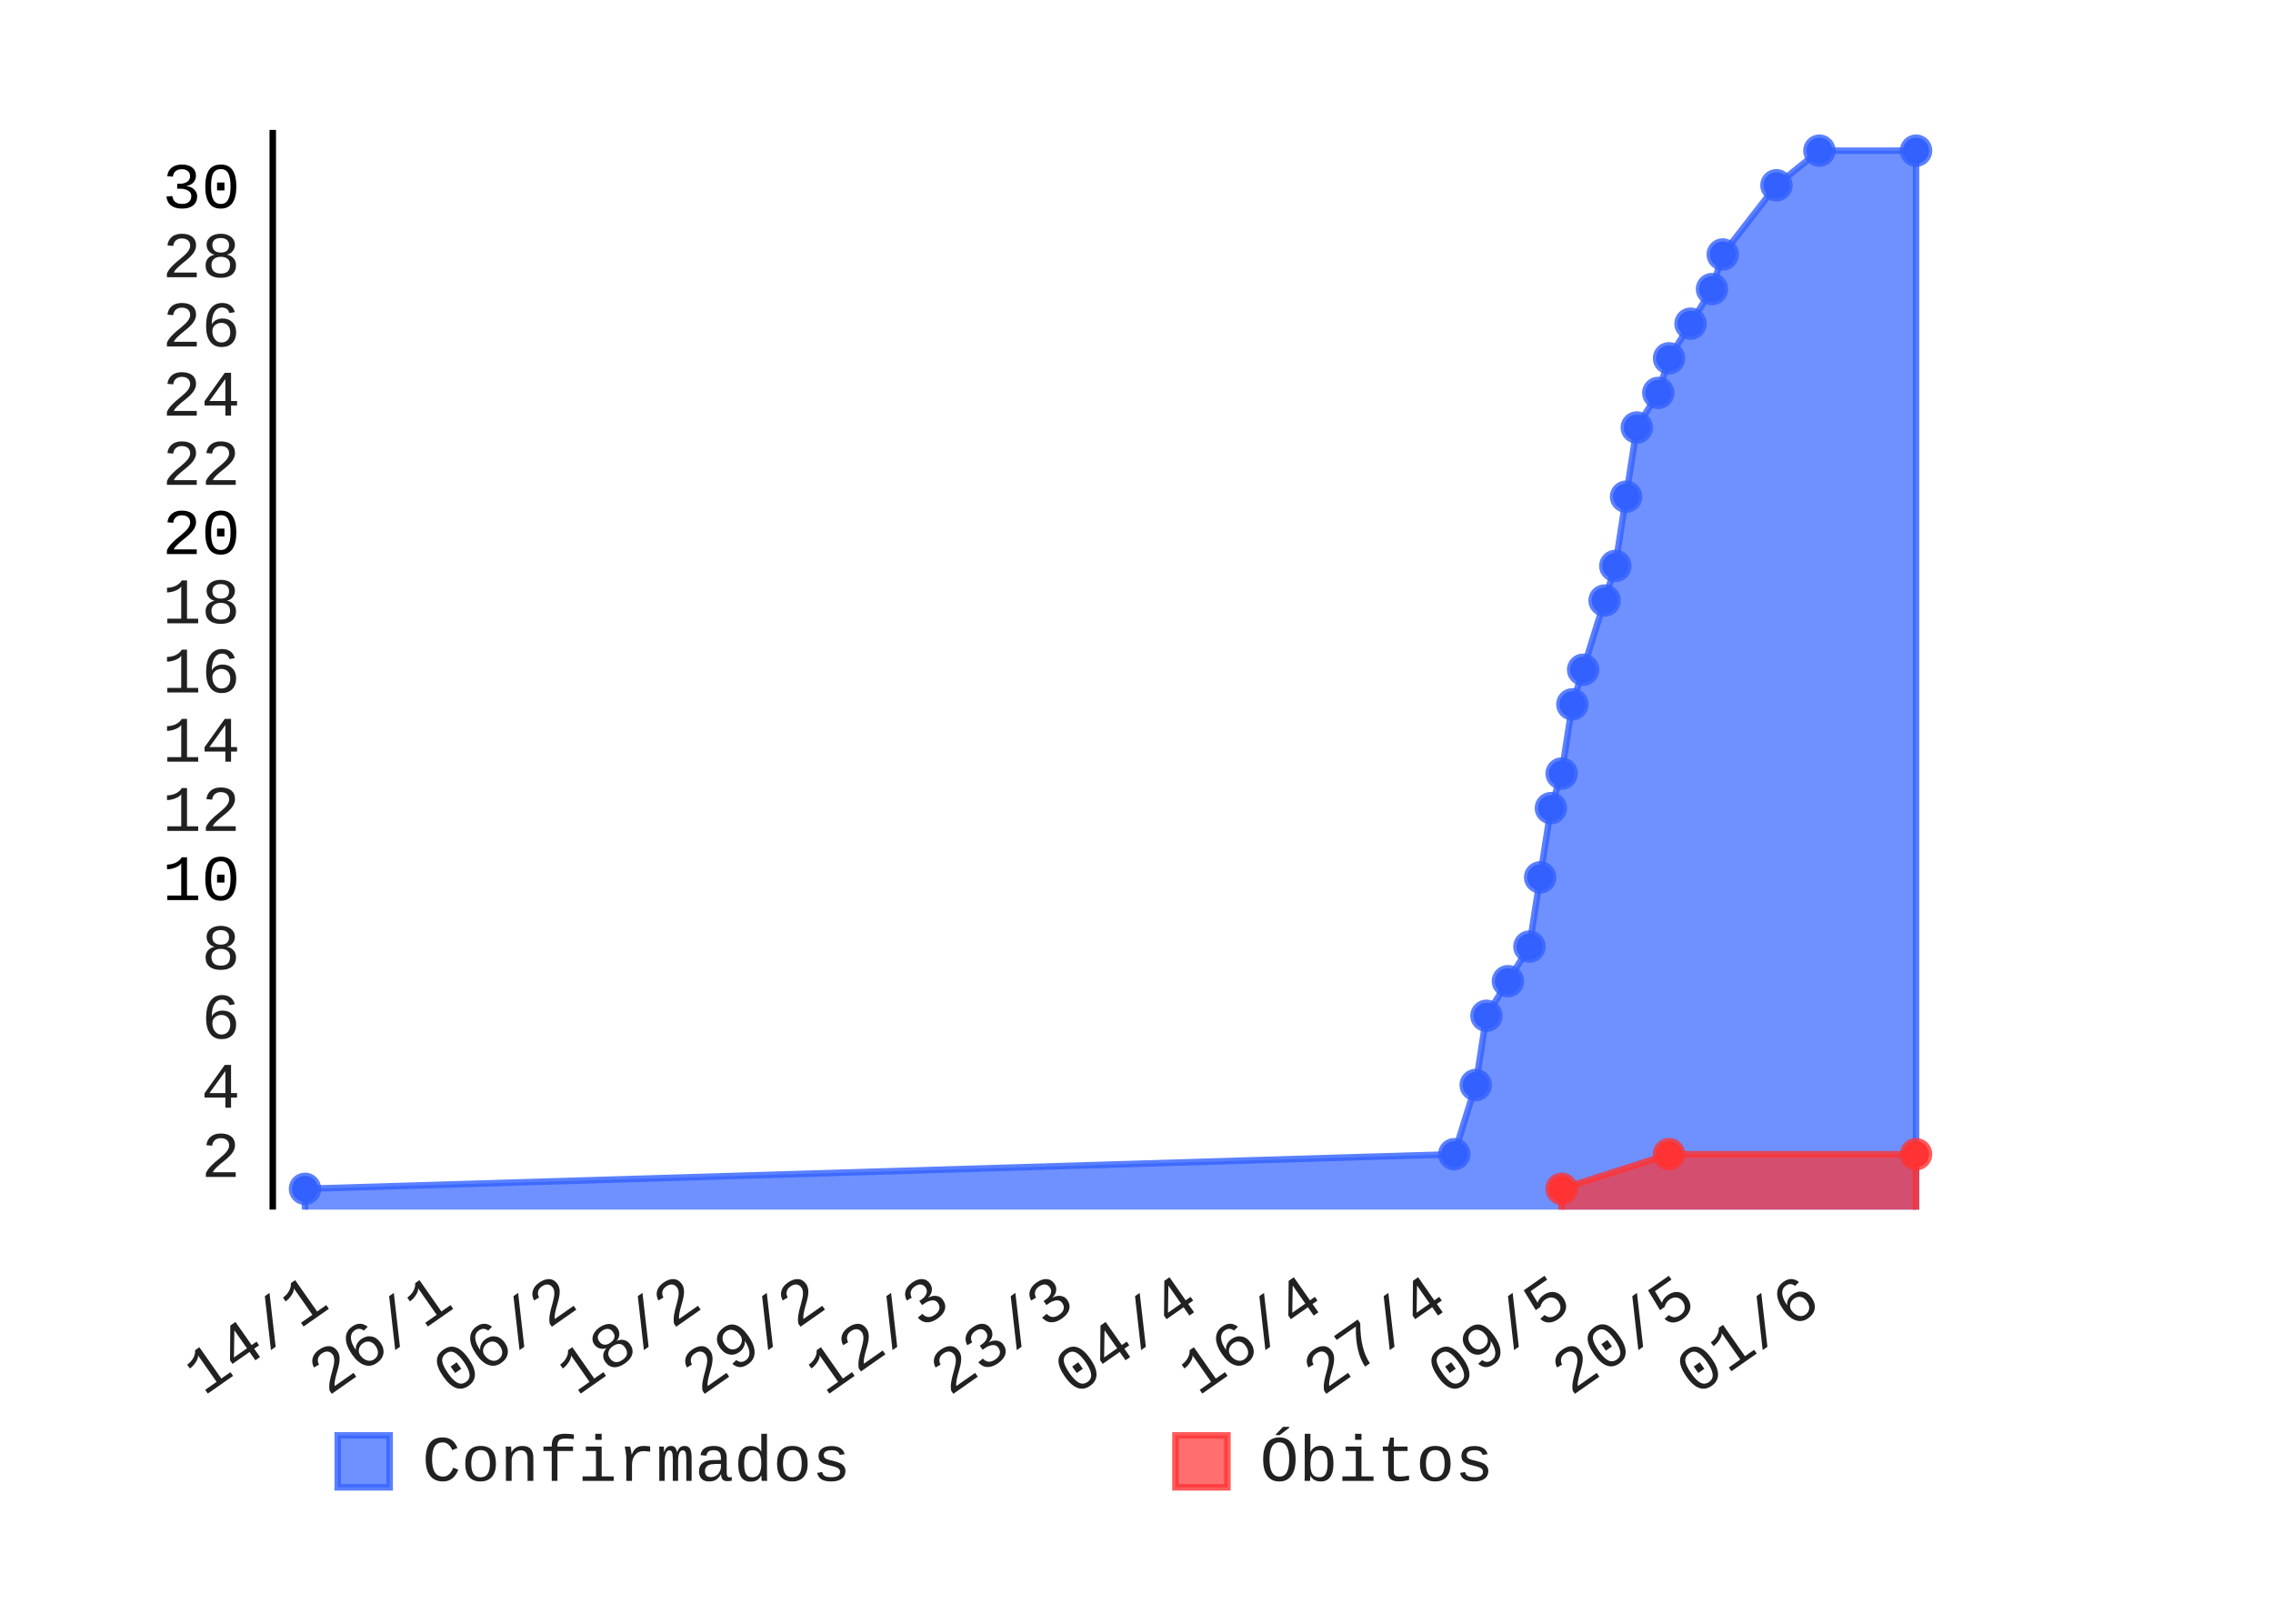
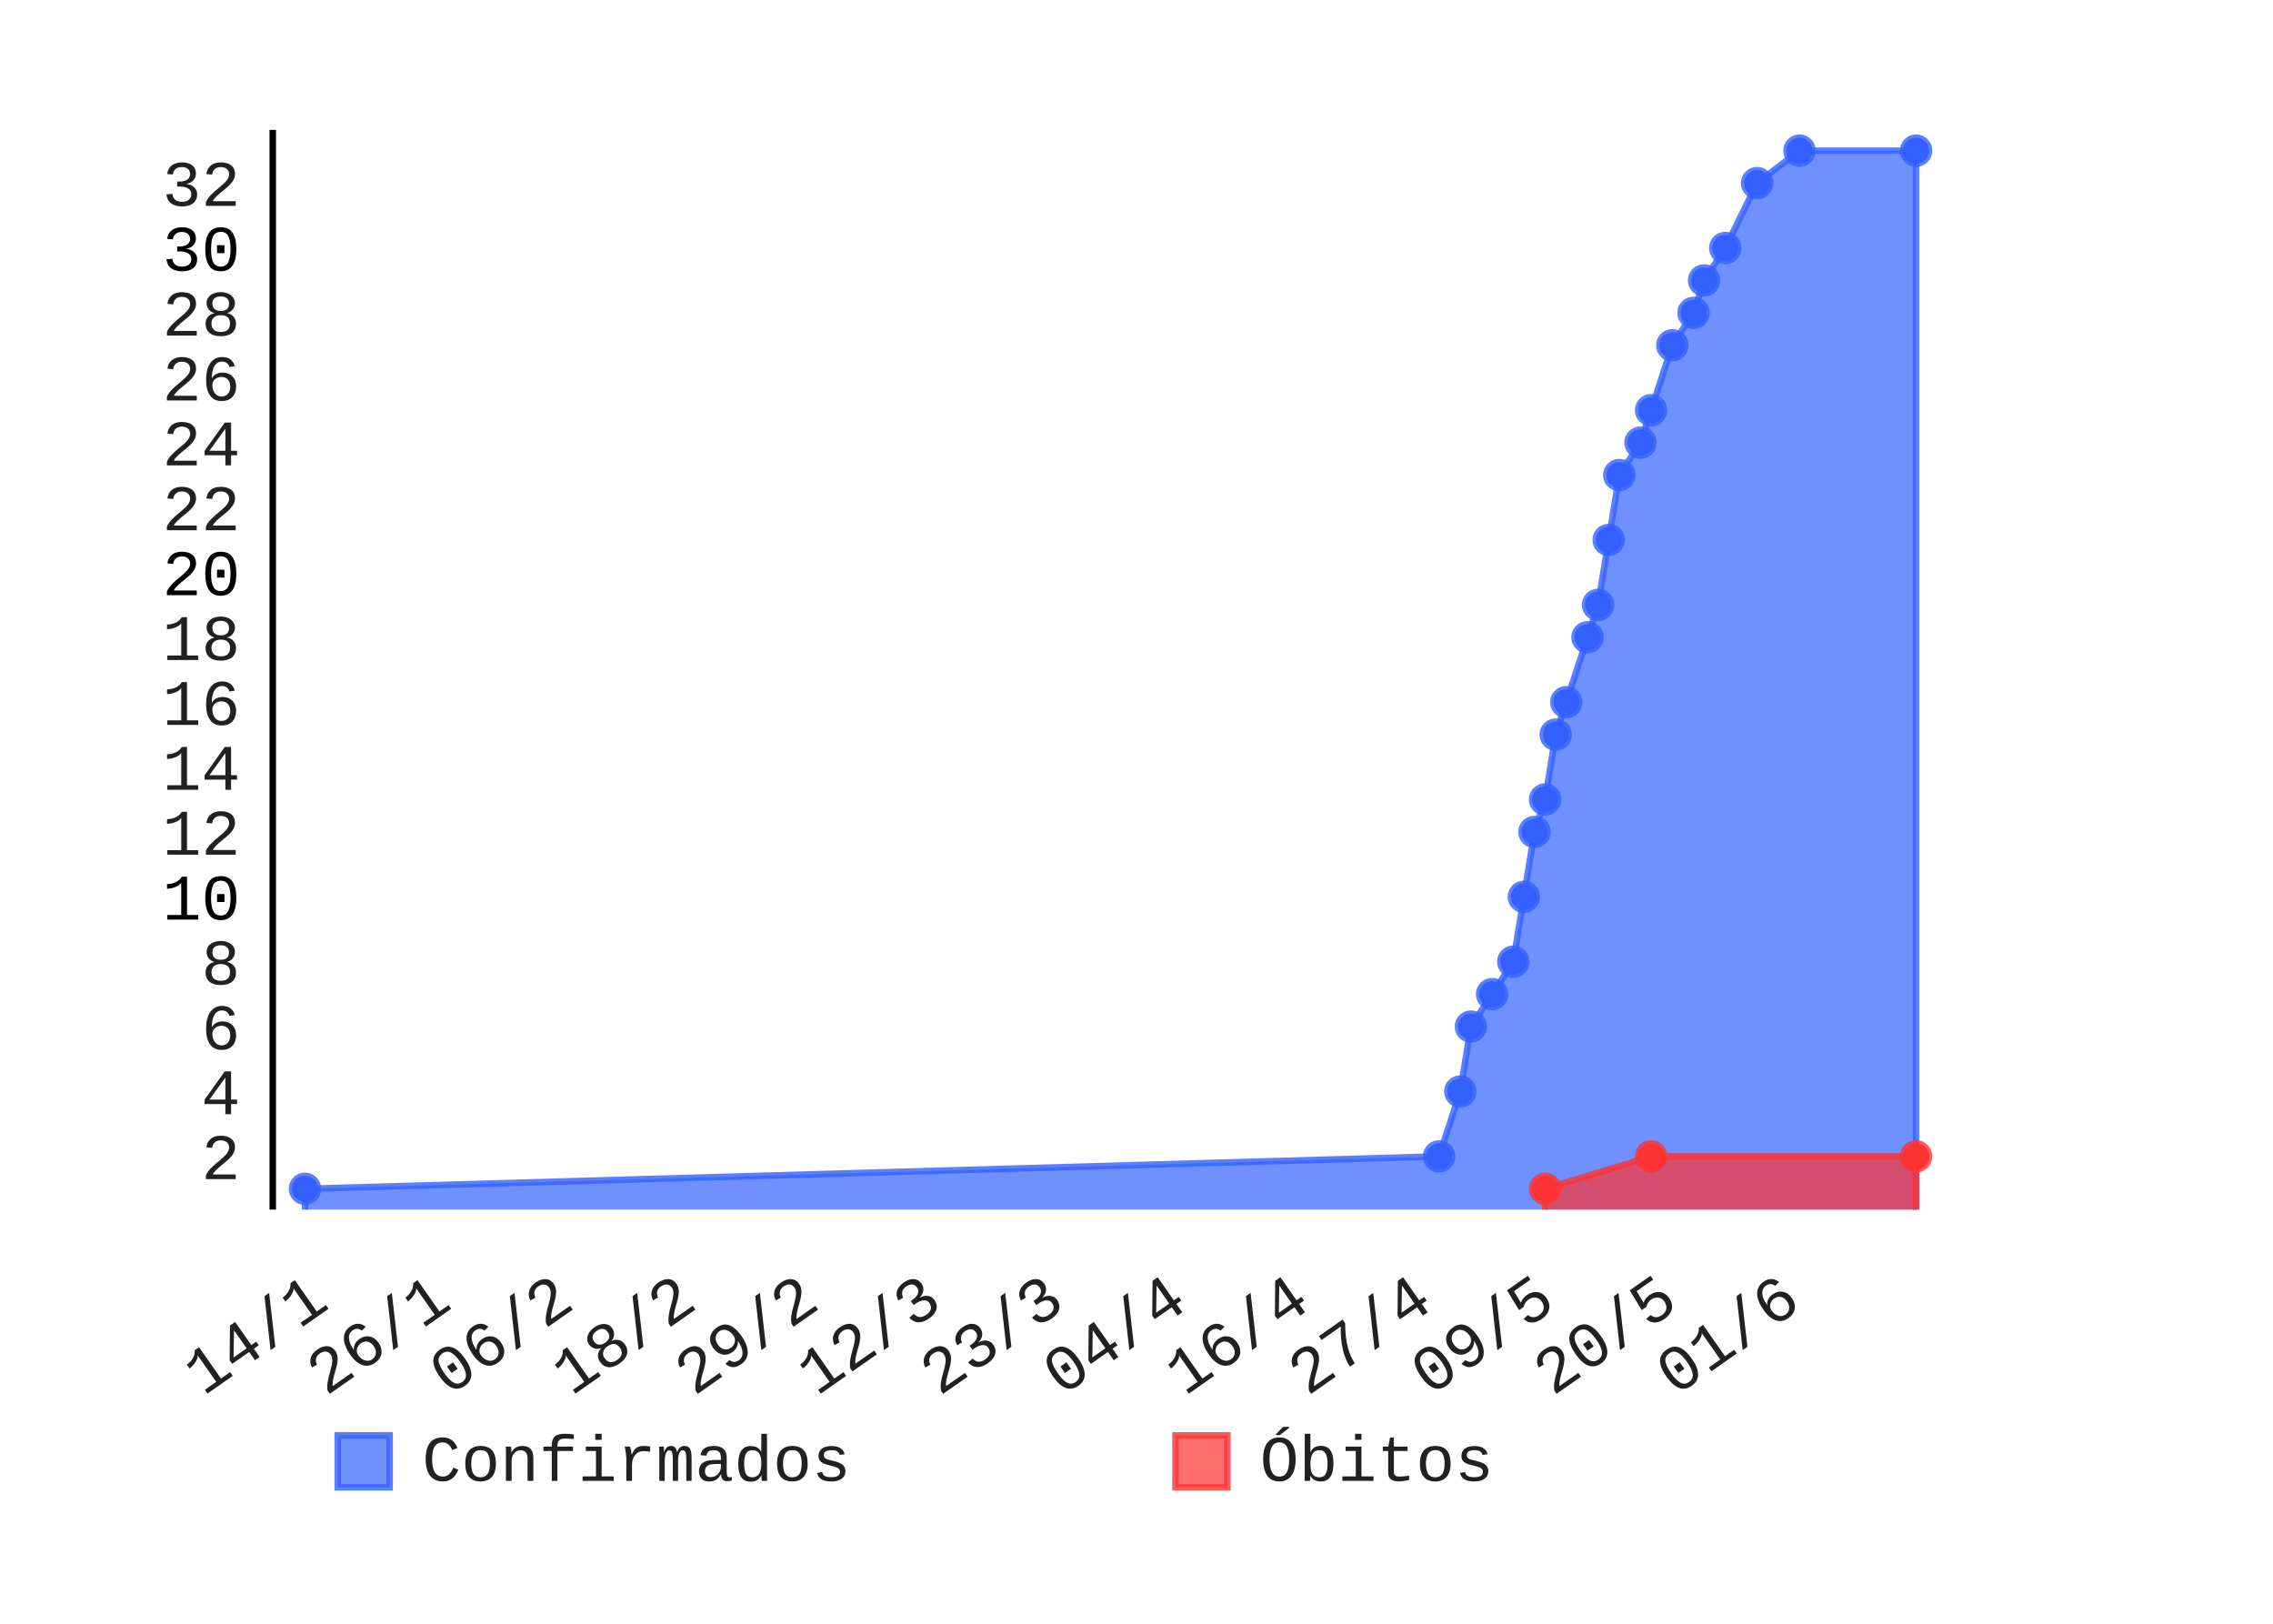
- <svg xmlns="http://www.w3.org/2000/svg" class="pygal-chart" height="250" id="chart-1c6b37ac-990f-469f-b767-b89d6eeddf05" viewBox="0 0 350 250" width="350">
+ <svg xmlns="http://www.w3.org/2000/svg" class="pygal-chart" height="250" id="chart-a9716246-635d-469d-a3a3-5cea80fb198c" viewBox="0 0 350 250" width="350">
  <defs>
-     <style type="text/css">#chart-1c6b37ac-990f-469f-b767-b89d6eeddf05{-webkit-user-select:none;-webkit-font-smoothing:antialiased;font-family:Consolas,"Liberation Mono",Menlo,Courier,monospace}#chart-1c6b37ac-990f-469f-b767-b89d6eeddf05 .title{font-family:Consolas,"Liberation Mono",Menlo,Courier,monospace;font-size:8px}#chart-1c6b37ac-990f-469f-b767-b89d6eeddf05 .legends .legend text{font-family:Consolas,"Liberation Mono",Menlo,Courier,monospace;font-size:10px}#chart-1c6b37ac-990f-469f-b767-b89d6eeddf05 .axis text{font-family:Consolas,"Liberation Mono",Menlo,Courier,monospace;font-size:10px}#chart-1c6b37ac-990f-469f-b767-b89d6eeddf05 .axis text.major{font-family:Consolas,"Liberation Mono",Menlo,Courier,monospace;font-size:10px}#chart-1c6b37ac-990f-469f-b767-b89d6eeddf05 .text-overlay text.value{font-family:Consolas,"Liberation Mono",Menlo,Courier,monospace;font-size:16px}#chart-1c6b37ac-990f-469f-b767-b89d6eeddf05 .text-overlay text.label{font-family:Consolas,"Liberation Mono",Menlo,Courier,monospace;font-size:10px}#chart-1c6b37ac-990f-469f-b767-b89d6eeddf05 .tooltip{font-family:Consolas,"Liberation Mono",Menlo,Courier,monospace;font-size:12px}#chart-1c6b37ac-990f-469f-b767-b89d6eeddf05 text.no_data{font-family:Consolas,"Liberation Mono",Menlo,Courier,monospace;font-size:64px}
- #chart-1c6b37ac-990f-469f-b767-b89d6eeddf05{background-color:transparent}#chart-1c6b37ac-990f-469f-b767-b89d6eeddf05 path,#chart-1c6b37ac-990f-469f-b767-b89d6eeddf05 line,#chart-1c6b37ac-990f-469f-b767-b89d6eeddf05 rect,#chart-1c6b37ac-990f-469f-b767-b89d6eeddf05 circle{-webkit-transition:150ms;-moz-transition:150ms;transition:150ms}#chart-1c6b37ac-990f-469f-b767-b89d6eeddf05 .graph &gt; .background{fill:transparent}#chart-1c6b37ac-990f-469f-b767-b89d6eeddf05 .plot &gt; .background{fill:rgba(255,255,255,1)}#chart-1c6b37ac-990f-469f-b767-b89d6eeddf05 .graph{fill:rgba(0,0,0,.87)}#chart-1c6b37ac-990f-469f-b767-b89d6eeddf05 text.no_data{fill:rgba(0,0,0,1)}#chart-1c6b37ac-990f-469f-b767-b89d6eeddf05 .title{fill:rgba(0,0,0,1)}#chart-1c6b37ac-990f-469f-b767-b89d6eeddf05 .legends .legend text{fill:rgba(0,0,0,.87)}#chart-1c6b37ac-990f-469f-b767-b89d6eeddf05 .legends .legend:hover text{fill:rgba(0,0,0,1)}#chart-1c6b37ac-990f-469f-b767-b89d6eeddf05 .axis .line{stroke:rgba(0,0,0,1)}#chart-1c6b37ac-990f-469f-b767-b89d6eeddf05 .axis .guide.line{stroke:rgba(0,0,0,.54)}#chart-1c6b37ac-990f-469f-b767-b89d6eeddf05 .axis .major.line{stroke:rgba(0,0,0,.87)}#chart-1c6b37ac-990f-469f-b767-b89d6eeddf05 .axis text.major{fill:rgba(0,0,0,1)}#chart-1c6b37ac-990f-469f-b767-b89d6eeddf05 .axis.y .guides:hover .guide.line,#chart-1c6b37ac-990f-469f-b767-b89d6eeddf05 .line-graph .axis.x .guides:hover .guide.line,#chart-1c6b37ac-990f-469f-b767-b89d6eeddf05 .stackedline-graph .axis.x .guides:hover .guide.line,#chart-1c6b37ac-990f-469f-b767-b89d6eeddf05 .xy-graph .axis.x .guides:hover .guide.line{stroke:rgba(0,0,0,1)}#chart-1c6b37ac-990f-469f-b767-b89d6eeddf05 .axis .guides:hover text{fill:rgba(0,0,0,1)}#chart-1c6b37ac-990f-469f-b767-b89d6eeddf05 .reactive{fill-opacity:.7;stroke-opacity:.8}#chart-1c6b37ac-990f-469f-b767-b89d6eeddf05 .ci{stroke:rgba(0,0,0,.87)}#chart-1c6b37ac-990f-469f-b767-b89d6eeddf05 .reactive.active,#chart-1c6b37ac-990f-469f-b767-b89d6eeddf05 .active .reactive{fill-opacity:.8;stroke-opacity:.9;stroke-width:4}#chart-1c6b37ac-990f-469f-b767-b89d6eeddf05 .ci .reactive.active{stroke-width:1.5}#chart-1c6b37ac-990f-469f-b767-b89d6eeddf05 .series text{fill:rgba(0,0,0,1)}#chart-1c6b37ac-990f-469f-b767-b89d6eeddf05 .tooltip rect{fill:rgba(255,255,255,1);stroke:rgba(0,0,0,1);-webkit-transition:opacity 150ms;-moz-transition:opacity 150ms;transition:opacity 150ms}#chart-1c6b37ac-990f-469f-b767-b89d6eeddf05 .tooltip .label{fill:rgba(0,0,0,.87)}#chart-1c6b37ac-990f-469f-b767-b89d6eeddf05 .tooltip .label{fill:rgba(0,0,0,.87)}#chart-1c6b37ac-990f-469f-b767-b89d6eeddf05 .tooltip .legend{font-size:.8em;fill:rgba(0,0,0,.54)}#chart-1c6b37ac-990f-469f-b767-b89d6eeddf05 .tooltip .x_label{font-size:.6em;fill:rgba(0,0,0,1)}#chart-1c6b37ac-990f-469f-b767-b89d6eeddf05 .tooltip .xlink{font-size:.5em;text-decoration:underline}#chart-1c6b37ac-990f-469f-b767-b89d6eeddf05 .tooltip .value{font-size:1.5em}#chart-1c6b37ac-990f-469f-b767-b89d6eeddf05 .bound{font-size:.5em}#chart-1c6b37ac-990f-469f-b767-b89d6eeddf05 .max-value{font-size:.75em;fill:rgba(0,0,0,.54)}#chart-1c6b37ac-990f-469f-b767-b89d6eeddf05 .map-element{fill:rgba(255,255,255,1);stroke:rgba(0,0,0,.54) !important}#chart-1c6b37ac-990f-469f-b767-b89d6eeddf05 .map-element .reactive{fill-opacity:inherit;stroke-opacity:inherit}#chart-1c6b37ac-990f-469f-b767-b89d6eeddf05 .color-0,#chart-1c6b37ac-990f-469f-b767-b89d6eeddf05 .color-0 a:visited{stroke:#3361FF;fill:#3361FF}#chart-1c6b37ac-990f-469f-b767-b89d6eeddf05 .color-1,#chart-1c6b37ac-990f-469f-b767-b89d6eeddf05 .color-1 a:visited{stroke:#FF3333;fill:#FF3333}#chart-1c6b37ac-990f-469f-b767-b89d6eeddf05 .text-overlay .color-0 text{fill:black}#chart-1c6b37ac-990f-469f-b767-b89d6eeddf05 .text-overlay .color-1 text{fill:black}
- #chart-1c6b37ac-990f-469f-b767-b89d6eeddf05 text.no_data{text-anchor:middle}#chart-1c6b37ac-990f-469f-b767-b89d6eeddf05 .guide.line{fill:none}#chart-1c6b37ac-990f-469f-b767-b89d6eeddf05 .centered{text-anchor:middle}#chart-1c6b37ac-990f-469f-b767-b89d6eeddf05 .title{text-anchor:middle}#chart-1c6b37ac-990f-469f-b767-b89d6eeddf05 .legends .legend text{fill-opacity:1}#chart-1c6b37ac-990f-469f-b767-b89d6eeddf05 .axis.x text{text-anchor:middle}#chart-1c6b37ac-990f-469f-b767-b89d6eeddf05 .axis.x:not(.web) text[transform]{text-anchor:start}#chart-1c6b37ac-990f-469f-b767-b89d6eeddf05 .axis.x:not(.web) text[transform].backwards{text-anchor:end}#chart-1c6b37ac-990f-469f-b767-b89d6eeddf05 .axis.y text{text-anchor:end}#chart-1c6b37ac-990f-469f-b767-b89d6eeddf05 .axis.y text[transform].backwards{text-anchor:start}#chart-1c6b37ac-990f-469f-b767-b89d6eeddf05 .axis.y2 text{text-anchor:start}#chart-1c6b37ac-990f-469f-b767-b89d6eeddf05 .axis.y2 text[transform].backwards{text-anchor:end}#chart-1c6b37ac-990f-469f-b767-b89d6eeddf05 .axis .guide.line{stroke-dasharray:4,4}#chart-1c6b37ac-990f-469f-b767-b89d6eeddf05 .axis .major.guide.line{stroke-dasharray:6,6}#chart-1c6b37ac-990f-469f-b767-b89d6eeddf05 .horizontal .axis.y .guide.line,#chart-1c6b37ac-990f-469f-b767-b89d6eeddf05 .horizontal .axis.y2 .guide.line,#chart-1c6b37ac-990f-469f-b767-b89d6eeddf05 .vertical .axis.x .guide.line{opacity:0}#chart-1c6b37ac-990f-469f-b767-b89d6eeddf05 .horizontal .axis.always_show .guide.line,#chart-1c6b37ac-990f-469f-b767-b89d6eeddf05 .vertical .axis.always_show .guide.line{opacity:1 !important}#chart-1c6b37ac-990f-469f-b767-b89d6eeddf05 .axis.y .guides:hover .guide.line,#chart-1c6b37ac-990f-469f-b767-b89d6eeddf05 .axis.y2 .guides:hover .guide.line,#chart-1c6b37ac-990f-469f-b767-b89d6eeddf05 .axis.x .guides:hover .guide.line{opacity:1}#chart-1c6b37ac-990f-469f-b767-b89d6eeddf05 .axis .guides:hover text{opacity:1}#chart-1c6b37ac-990f-469f-b767-b89d6eeddf05 .nofill{fill:none}#chart-1c6b37ac-990f-469f-b767-b89d6eeddf05 .subtle-fill{fill-opacity:.2}#chart-1c6b37ac-990f-469f-b767-b89d6eeddf05 .dot{stroke-width:1px;fill-opacity:1}#chart-1c6b37ac-990f-469f-b767-b89d6eeddf05 .dot.active{stroke-width:5px}#chart-1c6b37ac-990f-469f-b767-b89d6eeddf05 .dot.negative{fill:transparent}#chart-1c6b37ac-990f-469f-b767-b89d6eeddf05 text,#chart-1c6b37ac-990f-469f-b767-b89d6eeddf05 tspan{stroke:none !important}#chart-1c6b37ac-990f-469f-b767-b89d6eeddf05 .series text.active{opacity:1}#chart-1c6b37ac-990f-469f-b767-b89d6eeddf05 .tooltip rect{fill-opacity:.95;stroke-width:.5}#chart-1c6b37ac-990f-469f-b767-b89d6eeddf05 .tooltip text{fill-opacity:1}#chart-1c6b37ac-990f-469f-b767-b89d6eeddf05 .showable{visibility:hidden}#chart-1c6b37ac-990f-469f-b767-b89d6eeddf05 .showable.shown{visibility:visible}#chart-1c6b37ac-990f-469f-b767-b89d6eeddf05 .gauge-background{fill:rgba(229,229,229,1);stroke:none}#chart-1c6b37ac-990f-469f-b767-b89d6eeddf05 .bg-lines{stroke:transparent;stroke-width:2px}</style>
+     <style type="text/css">#chart-a9716246-635d-469d-a3a3-5cea80fb198c{-webkit-user-select:none;-webkit-font-smoothing:antialiased;font-family:Consolas,"Liberation Mono",Menlo,Courier,monospace}#chart-a9716246-635d-469d-a3a3-5cea80fb198c .title{font-family:Consolas,"Liberation Mono",Menlo,Courier,monospace;font-size:8px}#chart-a9716246-635d-469d-a3a3-5cea80fb198c .legends .legend text{font-family:Consolas,"Liberation Mono",Menlo,Courier,monospace;font-size:10px}#chart-a9716246-635d-469d-a3a3-5cea80fb198c .axis text{font-family:Consolas,"Liberation Mono",Menlo,Courier,monospace;font-size:10px}#chart-a9716246-635d-469d-a3a3-5cea80fb198c .axis text.major{font-family:Consolas,"Liberation Mono",Menlo,Courier,monospace;font-size:10px}#chart-a9716246-635d-469d-a3a3-5cea80fb198c .text-overlay text.value{font-family:Consolas,"Liberation Mono",Menlo,Courier,monospace;font-size:16px}#chart-a9716246-635d-469d-a3a3-5cea80fb198c .text-overlay text.label{font-family:Consolas,"Liberation Mono",Menlo,Courier,monospace;font-size:10px}#chart-a9716246-635d-469d-a3a3-5cea80fb198c .tooltip{font-family:Consolas,"Liberation Mono",Menlo,Courier,monospace;font-size:12px}#chart-a9716246-635d-469d-a3a3-5cea80fb198c text.no_data{font-family:Consolas,"Liberation Mono",Menlo,Courier,monospace;font-size:64px}
+ #chart-a9716246-635d-469d-a3a3-5cea80fb198c{background-color:transparent}#chart-a9716246-635d-469d-a3a3-5cea80fb198c path,#chart-a9716246-635d-469d-a3a3-5cea80fb198c line,#chart-a9716246-635d-469d-a3a3-5cea80fb198c rect,#chart-a9716246-635d-469d-a3a3-5cea80fb198c circle{-webkit-transition:150ms;-moz-transition:150ms;transition:150ms}#chart-a9716246-635d-469d-a3a3-5cea80fb198c .graph &gt; .background{fill:transparent}#chart-a9716246-635d-469d-a3a3-5cea80fb198c .plot &gt; .background{fill:rgba(255,255,255,1)}#chart-a9716246-635d-469d-a3a3-5cea80fb198c .graph{fill:rgba(0,0,0,.87)}#chart-a9716246-635d-469d-a3a3-5cea80fb198c text.no_data{fill:rgba(0,0,0,1)}#chart-a9716246-635d-469d-a3a3-5cea80fb198c .title{fill:rgba(0,0,0,1)}#chart-a9716246-635d-469d-a3a3-5cea80fb198c .legends .legend text{fill:rgba(0,0,0,.87)}#chart-a9716246-635d-469d-a3a3-5cea80fb198c .legends .legend:hover text{fill:rgba(0,0,0,1)}#chart-a9716246-635d-469d-a3a3-5cea80fb198c .axis .line{stroke:rgba(0,0,0,1)}#chart-a9716246-635d-469d-a3a3-5cea80fb198c .axis .guide.line{stroke:rgba(0,0,0,.54)}#chart-a9716246-635d-469d-a3a3-5cea80fb198c .axis .major.line{stroke:rgba(0,0,0,.87)}#chart-a9716246-635d-469d-a3a3-5cea80fb198c .axis text.major{fill:rgba(0,0,0,1)}#chart-a9716246-635d-469d-a3a3-5cea80fb198c .axis.y .guides:hover .guide.line,#chart-a9716246-635d-469d-a3a3-5cea80fb198c .line-graph .axis.x .guides:hover .guide.line,#chart-a9716246-635d-469d-a3a3-5cea80fb198c .stackedline-graph .axis.x .guides:hover .guide.line,#chart-a9716246-635d-469d-a3a3-5cea80fb198c .xy-graph .axis.x .guides:hover .guide.line{stroke:rgba(0,0,0,1)}#chart-a9716246-635d-469d-a3a3-5cea80fb198c .axis .guides:hover text{fill:rgba(0,0,0,1)}#chart-a9716246-635d-469d-a3a3-5cea80fb198c .reactive{fill-opacity:.7;stroke-opacity:.8}#chart-a9716246-635d-469d-a3a3-5cea80fb198c .ci{stroke:rgba(0,0,0,.87)}#chart-a9716246-635d-469d-a3a3-5cea80fb198c .reactive.active,#chart-a9716246-635d-469d-a3a3-5cea80fb198c .active .reactive{fill-opacity:.8;stroke-opacity:.9;stroke-width:4}#chart-a9716246-635d-469d-a3a3-5cea80fb198c .ci .reactive.active{stroke-width:1.5}#chart-a9716246-635d-469d-a3a3-5cea80fb198c .series text{fill:rgba(0,0,0,1)}#chart-a9716246-635d-469d-a3a3-5cea80fb198c .tooltip rect{fill:rgba(255,255,255,1);stroke:rgba(0,0,0,1);-webkit-transition:opacity 150ms;-moz-transition:opacity 150ms;transition:opacity 150ms}#chart-a9716246-635d-469d-a3a3-5cea80fb198c .tooltip .label{fill:rgba(0,0,0,.87)}#chart-a9716246-635d-469d-a3a3-5cea80fb198c .tooltip .label{fill:rgba(0,0,0,.87)}#chart-a9716246-635d-469d-a3a3-5cea80fb198c .tooltip .legend{font-size:.8em;fill:rgba(0,0,0,.54)}#chart-a9716246-635d-469d-a3a3-5cea80fb198c .tooltip .x_label{font-size:.6em;fill:rgba(0,0,0,1)}#chart-a9716246-635d-469d-a3a3-5cea80fb198c .tooltip .xlink{font-size:.5em;text-decoration:underline}#chart-a9716246-635d-469d-a3a3-5cea80fb198c .tooltip .value{font-size:1.5em}#chart-a9716246-635d-469d-a3a3-5cea80fb198c .bound{font-size:.5em}#chart-a9716246-635d-469d-a3a3-5cea80fb198c .max-value{font-size:.75em;fill:rgba(0,0,0,.54)}#chart-a9716246-635d-469d-a3a3-5cea80fb198c .map-element{fill:rgba(255,255,255,1);stroke:rgba(0,0,0,.54) !important}#chart-a9716246-635d-469d-a3a3-5cea80fb198c .map-element .reactive{fill-opacity:inherit;stroke-opacity:inherit}#chart-a9716246-635d-469d-a3a3-5cea80fb198c .color-0,#chart-a9716246-635d-469d-a3a3-5cea80fb198c .color-0 a:visited{stroke:#3361FF;fill:#3361FF}#chart-a9716246-635d-469d-a3a3-5cea80fb198c .color-1,#chart-a9716246-635d-469d-a3a3-5cea80fb198c .color-1 a:visited{stroke:#FF3333;fill:#FF3333}#chart-a9716246-635d-469d-a3a3-5cea80fb198c .text-overlay .color-0 text{fill:black}#chart-a9716246-635d-469d-a3a3-5cea80fb198c .text-overlay .color-1 text{fill:black}
+ #chart-a9716246-635d-469d-a3a3-5cea80fb198c text.no_data{text-anchor:middle}#chart-a9716246-635d-469d-a3a3-5cea80fb198c .guide.line{fill:none}#chart-a9716246-635d-469d-a3a3-5cea80fb198c .centered{text-anchor:middle}#chart-a9716246-635d-469d-a3a3-5cea80fb198c .title{text-anchor:middle}#chart-a9716246-635d-469d-a3a3-5cea80fb198c .legends .legend text{fill-opacity:1}#chart-a9716246-635d-469d-a3a3-5cea80fb198c .axis.x text{text-anchor:middle}#chart-a9716246-635d-469d-a3a3-5cea80fb198c .axis.x:not(.web) text[transform]{text-anchor:start}#chart-a9716246-635d-469d-a3a3-5cea80fb198c .axis.x:not(.web) text[transform].backwards{text-anchor:end}#chart-a9716246-635d-469d-a3a3-5cea80fb198c .axis.y text{text-anchor:end}#chart-a9716246-635d-469d-a3a3-5cea80fb198c .axis.y text[transform].backwards{text-anchor:start}#chart-a9716246-635d-469d-a3a3-5cea80fb198c .axis.y2 text{text-anchor:start}#chart-a9716246-635d-469d-a3a3-5cea80fb198c .axis.y2 text[transform].backwards{text-anchor:end}#chart-a9716246-635d-469d-a3a3-5cea80fb198c .axis .guide.line{stroke-dasharray:4,4}#chart-a9716246-635d-469d-a3a3-5cea80fb198c .axis .major.guide.line{stroke-dasharray:6,6}#chart-a9716246-635d-469d-a3a3-5cea80fb198c .horizontal .axis.y .guide.line,#chart-a9716246-635d-469d-a3a3-5cea80fb198c .horizontal .axis.y2 .guide.line,#chart-a9716246-635d-469d-a3a3-5cea80fb198c .vertical .axis.x .guide.line{opacity:0}#chart-a9716246-635d-469d-a3a3-5cea80fb198c .horizontal .axis.always_show .guide.line,#chart-a9716246-635d-469d-a3a3-5cea80fb198c .vertical .axis.always_show .guide.line{opacity:1 !important}#chart-a9716246-635d-469d-a3a3-5cea80fb198c .axis.y .guides:hover .guide.line,#chart-a9716246-635d-469d-a3a3-5cea80fb198c .axis.y2 .guides:hover .guide.line,#chart-a9716246-635d-469d-a3a3-5cea80fb198c .axis.x .guides:hover .guide.line{opacity:1}#chart-a9716246-635d-469d-a3a3-5cea80fb198c .axis .guides:hover text{opacity:1}#chart-a9716246-635d-469d-a3a3-5cea80fb198c .nofill{fill:none}#chart-a9716246-635d-469d-a3a3-5cea80fb198c .subtle-fill{fill-opacity:.2}#chart-a9716246-635d-469d-a3a3-5cea80fb198c .dot{stroke-width:1px;fill-opacity:1}#chart-a9716246-635d-469d-a3a3-5cea80fb198c .dot.active{stroke-width:5px}#chart-a9716246-635d-469d-a3a3-5cea80fb198c .dot.negative{fill:transparent}#chart-a9716246-635d-469d-a3a3-5cea80fb198c text,#chart-a9716246-635d-469d-a3a3-5cea80fb198c tspan{stroke:none !important}#chart-a9716246-635d-469d-a3a3-5cea80fb198c .series text.active{opacity:1}#chart-a9716246-635d-469d-a3a3-5cea80fb198c .tooltip rect{fill-opacity:.95;stroke-width:.5}#chart-a9716246-635d-469d-a3a3-5cea80fb198c .tooltip text{fill-opacity:1}#chart-a9716246-635d-469d-a3a3-5cea80fb198c .showable{visibility:hidden}#chart-a9716246-635d-469d-a3a3-5cea80fb198c .showable.shown{visibility:visible}#chart-a9716246-635d-469d-a3a3-5cea80fb198c .gauge-background{fill:rgba(229,229,229,1);stroke:none}#chart-a9716246-635d-469d-a3a3-5cea80fb198c .bg-lines{stroke:transparent;stroke-width:2px}</style>
  </defs>
  <g class="graph datetimeline-graph vertical">
    <rect class="background" height="250" width="350" x="0" y="0" />
    <g class="plot" transform="translate(42, 20)">
      <rect class="background" height="166.234" width="258.0" x="0" y="0" />
      <g class="axis y">
        <g class="guides">
-           <text class="" x="-5" y="161.209">2</text>
-         </g>
-         <g class="guides">
-           <text class="" x="-5" y="150.553">4</text>
-         </g>
-         <g class="guides">
-           <text class="" x="-5" y="139.897">6</text>
-         </g>
-         <g class="guides">
-           <text class="" x="-5" y="129.241">8</text>
-         </g>
-         <g class="guides">
-           <text class="major" x="-5" y="118.585">10</text>
-         </g>
-         <g class="guides">
-           <text class="" x="-5" y="107.929">12</text>
-         </g>
-         <g class="guides">
-           <text class="" x="-5" y="97.273">14</text>
-         </g>
-         <g class="guides">
-           <text class="" x="-5" y="86.617">16</text>
-         </g>
-         <g class="guides">
-           <text class="" x="-5" y="75.961">18</text>
-         </g>
-         <g class="guides">
-           <text class="major" x="-5" y="65.305">20</text>
-         </g>
-         <g class="guides">
-           <text class="" x="-5" y="54.649">22</text>
-         </g>
-         <g class="guides">
-           <text class="" x="-5" y="43.993">24</text>
-         </g>
-         <g class="guides">
-           <text class="" x="-5" y="33.337">26</text>
-         </g>
-         <g class="guides">
-           <text class="" x="-5" y="22.681">28</text>
-         </g>
-         <g class="guides">
-           <text class="major" x="-5" y="12.025">30</text>
+           <text class="" x="-5" y="161.542">2</text>
+         </g>
+         <g class="guides">
+           <text class="" x="-5" y="151.552">4</text>
+         </g>
+         <g class="guides">
+           <text class="" x="-5" y="141.562">6</text>
+         </g>
+         <g class="guides">
+           <text class="" x="-5" y="131.572">8</text>
+         </g>
+         <g class="guides">
+           <text class="major" x="-5" y="121.582">10</text>
+         </g>
+         <g class="guides">
+           <text class="" x="-5" y="111.592">12</text>
+         </g>
+         <g class="guides">
+           <text class="" x="-5" y="101.602">14</text>
+         </g>
+         <g class="guides">
+           <text class="" x="-5" y="91.612">16</text>
+         </g>
+         <g class="guides">
+           <text class="" x="-5" y="81.622">18</text>
+         </g>
+         <g class="guides">
+           <text class="major" x="-5" y="71.632">20</text>
+         </g>
+         <g class="guides">
+           <text class="" x="-5" y="61.642">22</text>
+         </g>
+         <g class="guides">
+           <text class="" x="-5" y="51.652">24</text>
+         </g>
+         <g class="guides">
+           <text class="" x="-5" y="41.662">26</text>
+         </g>
+         <g class="guides">
+           <text class="" x="-5" y="31.672">28</text>
+         </g>
+         <g class="guides">
+           <text class="major" x="-5" y="21.682">30</text>
+         </g>
+         <g class="guides">
+           <text class="" x="-5" y="11.692">32</text>
        </g>
      </g>
      <g class="axis x">
        <path class="line" d="M0 0 v166.234" />
        <g class="guides">
-           <path class="guide line" d="M9.035 0 v166.234" />
-           <text class="backwards" transform="rotate(325 9.0349 181.2342)" x="9.035" y="181.234">14/1</text>
-         </g>
-         <g class="guides">
-           <path class="guide line" d="M28.177 0 v166.234" />
-           <text class="backwards" transform="rotate(325 28.17664 181.2342)" x="28.177" y="181.234">26/1</text>
-         </g>
-         <g class="guides">
-           <path class="guide line" d="M47.318 0 v166.234" />
-           <text class="backwards" transform="rotate(325 47.31838 181.2342)" x="47.318" y="181.234">06/2</text>
-         </g>
-         <g class="guides">
-           <path class="guide line" d="M66.46 0 v166.234" />
-           <text class="backwards" transform="rotate(325 66.46011 181.2342)" x="66.46" y="181.234">18/2</text>
-         </g>
-         <g class="guides">
-           <path class="guide line" d="M85.602 0 v166.234" />
-           <text class="backwards" transform="rotate(325 85.60185 181.2342)" x="85.602" y="181.234">29/2</text>
-         </g>
-         <g class="guides">
-           <path class="guide line" d="M104.744 0 v166.234" />
-           <text class="backwards" transform="rotate(325 104.7436 181.2342)" x="104.744" y="181.234">12/3</text>
-         </g>
-         <g class="guides">
-           <path class="guide line" d="M123.885 0 v166.234" />
-           <text class="backwards" transform="rotate(325 123.8853 181.2342)" x="123.885" y="181.234">23/3</text>
-         </g>
-         <g class="guides">
-           <path class="guide line" d="M143.027 0 v166.234" />
-           <text class="backwards" transform="rotate(325 143.0271 181.2342)" x="143.027" y="181.234">04/4</text>
-         </g>
-         <g class="guides">
-           <path class="guide line" d="M162.169 0 v166.234" />
-           <text class="backwards" transform="rotate(325 162.1688 181.2342)" x="162.169" y="181.234">16/4</text>
-         </g>
-         <g class="guides">
-           <path class="guide line" d="M181.311 0 v166.234" />
-           <text class="backwards" transform="rotate(325 181.3105 181.2342)" x="181.311" y="181.234">27/4</text>
-         </g>
-         <g class="guides">
-           <path class="guide line" d="M200.452 0 v166.234" />
-           <text class="backwards" transform="rotate(325 200.4523 181.2342)" x="200.452" y="181.234">09/5</text>
-         </g>
-         <g class="guides">
-           <path class="guide line" d="M219.594 0 v166.234" />
-           <text class="backwards" transform="rotate(325 219.594 181.2342)" x="219.594" y="181.234">20/5</text>
-         </g>
-         <g class="guides">
-           <path class="guide line" d="M238.736 0 v166.234" />
-           <text class="backwards" transform="rotate(325 238.7358 181.2342)" x="238.736" y="181.234">01/6</text>
+           <path class="guide line" d="M8.981 0 v166.234" />
+           <text class="backwards" transform="rotate(325 8.981303 181.2342)" x="8.981" y="181.234">14/1</text>
+         </g>
+         <g class="guides">
+           <path class="guide line" d="M27.871 0 v166.234" />
+           <text class="backwards" transform="rotate(325 27.87118 181.2342)" x="27.871" y="181.234">26/1</text>
+         </g>
+         <g class="guides">
+           <path class="guide line" d="M46.761 0 v166.234" />
+           <text class="backwards" transform="rotate(325 46.76105 181.2342)" x="46.761" y="181.234">06/2</text>
+         </g>
+         <g class="guides">
+           <path class="guide line" d="M65.651 0 v166.234" />
+           <text class="backwards" transform="rotate(325 65.65092 181.2342)" x="65.651" y="181.234">18/2</text>
+         </g>
+         <g class="guides">
+           <path class="guide line" d="M84.541 0 v166.234" />
+           <text class="backwards" transform="rotate(325 84.5408 181.2342)" x="84.541" y="181.234">29/2</text>
+         </g>
+         <g class="guides">
+           <path class="guide line" d="M103.431 0 v166.234" />
+           <text class="backwards" transform="rotate(325 103.4307 181.2342)" x="103.431" y="181.234">12/3</text>
+         </g>
+         <g class="guides">
+           <path class="guide line" d="M122.321 0 v166.234" />
+           <text class="backwards" transform="rotate(325 122.3205 181.2342)" x="122.321" y="181.234">23/3</text>
+         </g>
+         <g class="guides">
+           <path class="guide line" d="M141.21 0 v166.234" />
+           <text class="backwards" transform="rotate(325 141.2104 181.2342)" x="141.21" y="181.234">04/4</text>
+         </g>
+         <g class="guides">
+           <path class="guide line" d="M160.1 0 v166.234" />
+           <text class="backwards" transform="rotate(325 160.1003 181.2342)" x="160.1" y="181.234">16/4</text>
+         </g>
+         <g class="guides">
+           <path class="guide line" d="M178.99 0 v166.234" />
+           <text class="backwards" transform="rotate(325 178.9902 181.2342)" x="178.99" y="181.234">27/4</text>
+         </g>
+         <g class="guides">
+           <path class="guide line" d="M197.88 0 v166.234" />
+           <text class="backwards" transform="rotate(325 197.88 181.2342)" x="197.88" y="181.234">09/5</text>
+         </g>
+         <g class="guides">
+           <path class="guide line" d="M216.77 0 v166.234" />
+           <text class="backwards" transform="rotate(325 216.7699 181.2342)" x="216.77" y="181.234">20/5</text>
+         </g>
+         <g class="guides">
+           <path class="guide line" d="M235.66 0 v166.234" />
+           <text class="backwards" transform="rotate(325 235.6598 181.2342)" x="235.66" y="181.234">01/6</text>
        </g>
      </g>
      <g class="series serie-0 color-0">
-         <path class="line reactive" d="M4.962 166.234 L4.962 163.037 181.923 157.709 185.231 147.053 186.885 136.397 190.192 131.069 193.5 125.741 195.154 115.085 196.808 104.429 198.462 99.101 200.115 88.445 201.769 83.117 205.077 72.461 206.731 67.133 208.385 56.477 210.038 45.821 213.346 40.493 215 35.165 218.308 29.837 221.615 24.509 223.269 19.181 231.538 8.525 238.154 3.197 253.038 3.197 253.038 166.234" />
+         <path class="line reactive" d="M4.962 166.234 L4.962 163.037 179.595 158.042 182.859 148.052 184.491 138.062 187.755 133.067 191.019 128.072 192.651 118.082 194.283 108.092 195.915 103.097 197.548 93.107 199.18 88.112 202.444 78.122 204.076 73.127 205.708 63.137 207.34 53.147 210.604 48.152 212.236 43.157 215.501 33.167 218.765 28.172 220.397 23.177 223.661 18.182 228.557 8.192 235.086 3.197 253.038 3.197 253.038 166.234" />
      </g>
      <g class="series serie-1 color-1">
-         <path class="line reactive" d="M198.462 166.234 L198.462 163.037 215 157.709 253.038 157.709 253.038 166.234" />
+         <path class="line reactive" d="M195.915 166.234 L195.915 163.037 212.236 158.042 253.038 158.042 253.038 166.234" />
      </g>
    </g>
    <g class="titles" />
    <g class="plot overlay" transform="translate(42, 20)">
      <g class="series serie-0 color-0">
        <g class="dots">
          <circle class="dot reactive tooltip-trigger" cx="4.962" cy="163.037" r="2" />
        </g>
        <g class="dots">
-           <circle class="dot reactive tooltip-trigger" cx="181.923" cy="157.709" r="2" />
-         </g>
-         <g class="dots">
-           <circle class="dot reactive tooltip-trigger" cx="185.231" cy="147.053" r="2" />
-         </g>
-         <g class="dots">
-           <circle class="dot reactive tooltip-trigger" cx="186.885" cy="136.397" r="2" />
-         </g>
-         <g class="dots">
-           <circle class="dot reactive tooltip-trigger" cx="190.192" cy="131.069" r="2" />
-         </g>
-         <g class="dots">
-           <circle class="dot reactive tooltip-trigger" cx="193.5" cy="125.741" r="2" />
-         </g>
-         <g class="dots">
-           <circle class="dot reactive tooltip-trigger" cx="195.154" cy="115.085" r="2" />
-         </g>
-         <g class="dots">
-           <circle class="dot reactive tooltip-trigger" cx="196.808" cy="104.429" r="2" />
-         </g>
-         <g class="dots">
-           <circle class="dot reactive tooltip-trigger" cx="198.462" cy="99.101" r="2" />
-         </g>
-         <g class="dots">
-           <circle class="dot reactive tooltip-trigger" cx="200.115" cy="88.445" r="2" />
-         </g>
-         <g class="dots">
-           <circle class="dot reactive tooltip-trigger" cx="201.769" cy="83.117" r="2" />
-         </g>
-         <g class="dots">
-           <circle class="dot reactive tooltip-trigger" cx="205.077" cy="72.461" r="2" />
-         </g>
-         <g class="dots">
-           <circle class="dot reactive tooltip-trigger" cx="206.731" cy="67.133" r="2" />
-         </g>
-         <g class="dots">
-           <circle class="dot reactive tooltip-trigger" cx="208.385" cy="56.477" r="2" />
-         </g>
-         <g class="dots">
-           <circle class="dot reactive tooltip-trigger" cx="210.038" cy="45.821" r="2" />
-         </g>
-         <g class="dots">
-           <circle class="dot reactive tooltip-trigger" cx="213.346" cy="40.493" r="2" />
-         </g>
-         <g class="dots">
-           <circle class="dot reactive tooltip-trigger" cx="215.0" cy="35.165" r="2" />
-         </g>
-         <g class="dots">
-           <circle class="dot reactive tooltip-trigger" cx="218.308" cy="29.837" r="2" />
-         </g>
-         <g class="dots">
-           <circle class="dot reactive tooltip-trigger" cx="221.615" cy="24.509" r="2" />
-         </g>
-         <g class="dots">
-           <circle class="dot reactive tooltip-trigger" cx="223.269" cy="19.181" r="2" />
-         </g>
-         <g class="dots">
-           <circle class="dot reactive tooltip-trigger" cx="231.538" cy="8.525" r="2" />
-         </g>
-         <g class="dots">
-           <circle class="dot reactive tooltip-trigger" cx="238.154" cy="3.197" r="2" />
+           <circle class="dot reactive tooltip-trigger" cx="179.595" cy="158.042" r="2" />
+         </g>
+         <g class="dots">
+           <circle class="dot reactive tooltip-trigger" cx="182.859" cy="148.052" r="2" />
+         </g>
+         <g class="dots">
+           <circle class="dot reactive tooltip-trigger" cx="184.491" cy="138.062" r="2" />
+         </g>
+         <g class="dots">
+           <circle class="dot reactive tooltip-trigger" cx="187.755" cy="133.067" r="2" />
+         </g>
+         <g class="dots">
+           <circle class="dot reactive tooltip-trigger" cx="191.019" cy="128.072" r="2" />
+         </g>
+         <g class="dots">
+           <circle class="dot reactive tooltip-trigger" cx="192.651" cy="118.082" r="2" />
+         </g>
+         <g class="dots">
+           <circle class="dot reactive tooltip-trigger" cx="194.283" cy="108.092" r="2" />
+         </g>
+         <g class="dots">
+           <circle class="dot reactive tooltip-trigger" cx="195.915" cy="103.097" r="2" />
+         </g>
+         <g class="dots">
+           <circle class="dot reactive tooltip-trigger" cx="197.548" cy="93.107" r="2" />
+         </g>
+         <g class="dots">
+           <circle class="dot reactive tooltip-trigger" cx="199.18" cy="88.112" r="2" />
+         </g>
+         <g class="dots">
+           <circle class="dot reactive tooltip-trigger" cx="202.444" cy="78.122" r="2" />
+         </g>
+         <g class="dots">
+           <circle class="dot reactive tooltip-trigger" cx="204.076" cy="73.127" r="2" />
+         </g>
+         <g class="dots">
+           <circle class="dot reactive tooltip-trigger" cx="205.708" cy="63.137" r="2" />
+         </g>
+         <g class="dots">
+           <circle class="dot reactive tooltip-trigger" cx="207.34" cy="53.147" r="2" />
+         </g>
+         <g class="dots">
+           <circle class="dot reactive tooltip-trigger" cx="210.604" cy="48.152" r="2" />
+         </g>
+         <g class="dots">
+           <circle class="dot reactive tooltip-trigger" cx="212.236" cy="43.157" r="2" />
+         </g>
+         <g class="dots">
+           <circle class="dot reactive tooltip-trigger" cx="215.501" cy="33.167" r="2" />
+         </g>
+         <g class="dots">
+           <circle class="dot reactive tooltip-trigger" cx="218.765" cy="28.172" r="2" />
+         </g>
+         <g class="dots">
+           <circle class="dot reactive tooltip-trigger" cx="220.397" cy="23.177" r="2" />
+         </g>
+         <g class="dots">
+           <circle class="dot reactive tooltip-trigger" cx="223.661" cy="18.182" r="2" />
+         </g>
+         <g class="dots">
+           <circle class="dot reactive tooltip-trigger" cx="228.557" cy="8.192" r="2" />
+         </g>
+         <g class="dots">
+           <circle class="dot reactive tooltip-trigger" cx="235.086" cy="3.197" r="2" />
        </g>
        <g class="dots">
          <circle class="dot reactive tooltip-trigger" cx="253.038" cy="3.197" r="2" />
        </g>
      </g>
      <g class="series serie-1 color-1">
        <g class="dots">
-           <circle class="dot reactive tooltip-trigger" cx="198.462" cy="163.037" r="2" />
-         </g>
-         <g class="dots">
-           <circle class="dot reactive tooltip-trigger" cx="215.0" cy="157.709" r="2" />
-         </g>
-         <g class="dots">
-           <circle class="dot reactive tooltip-trigger" cx="253.038" cy="157.709" r="2" />
+           <circle class="dot reactive tooltip-trigger" cx="195.915" cy="163.037" r="2" />
+         </g>
+         <g class="dots">
+           <circle class="dot reactive tooltip-trigger" cx="212.236" cy="158.042" r="2" />
+         </g>
+         <g class="dots">
+           <circle class="dot reactive tooltip-trigger" cx="253.038" cy="158.042" r="2" />
        </g>
      </g>
    </g>
    <g class="plot text-overlay" transform="translate(42, 20)">
      <g class="series serie-0 color-0" />
      <g class="series serie-1 color-1" />
    </g>
    <g class="plot tooltip-overlay" transform="translate(42, 20)">
      <g class="tooltip" style="opacity: 0" transform="translate(0 0)">
        <rect class="tooltip-box" height="0" rx="10" ry="10" width="0" />
        <g class="text" />
      </g>
    </g>
    <g class="legends" transform="translate(52, 220)">
      <g class="legend reactive activate-serie" id="activate-serie-0">
        <rect class="color-0 reactive" height="8" width="8" x="0.0" y="1.0" />
        <text x="13.0" y="8.0">Confirmados</text>
      </g>
      <g class="legend reactive activate-serie" id="activate-serie-1">
        <rect class="color-1 reactive" height="8" width="8" x="129.0" y="1.0" />
        <text x="142.0" y="8.0">Óbitos</text>
      </g>
    </g>
  </g>
</svg>
